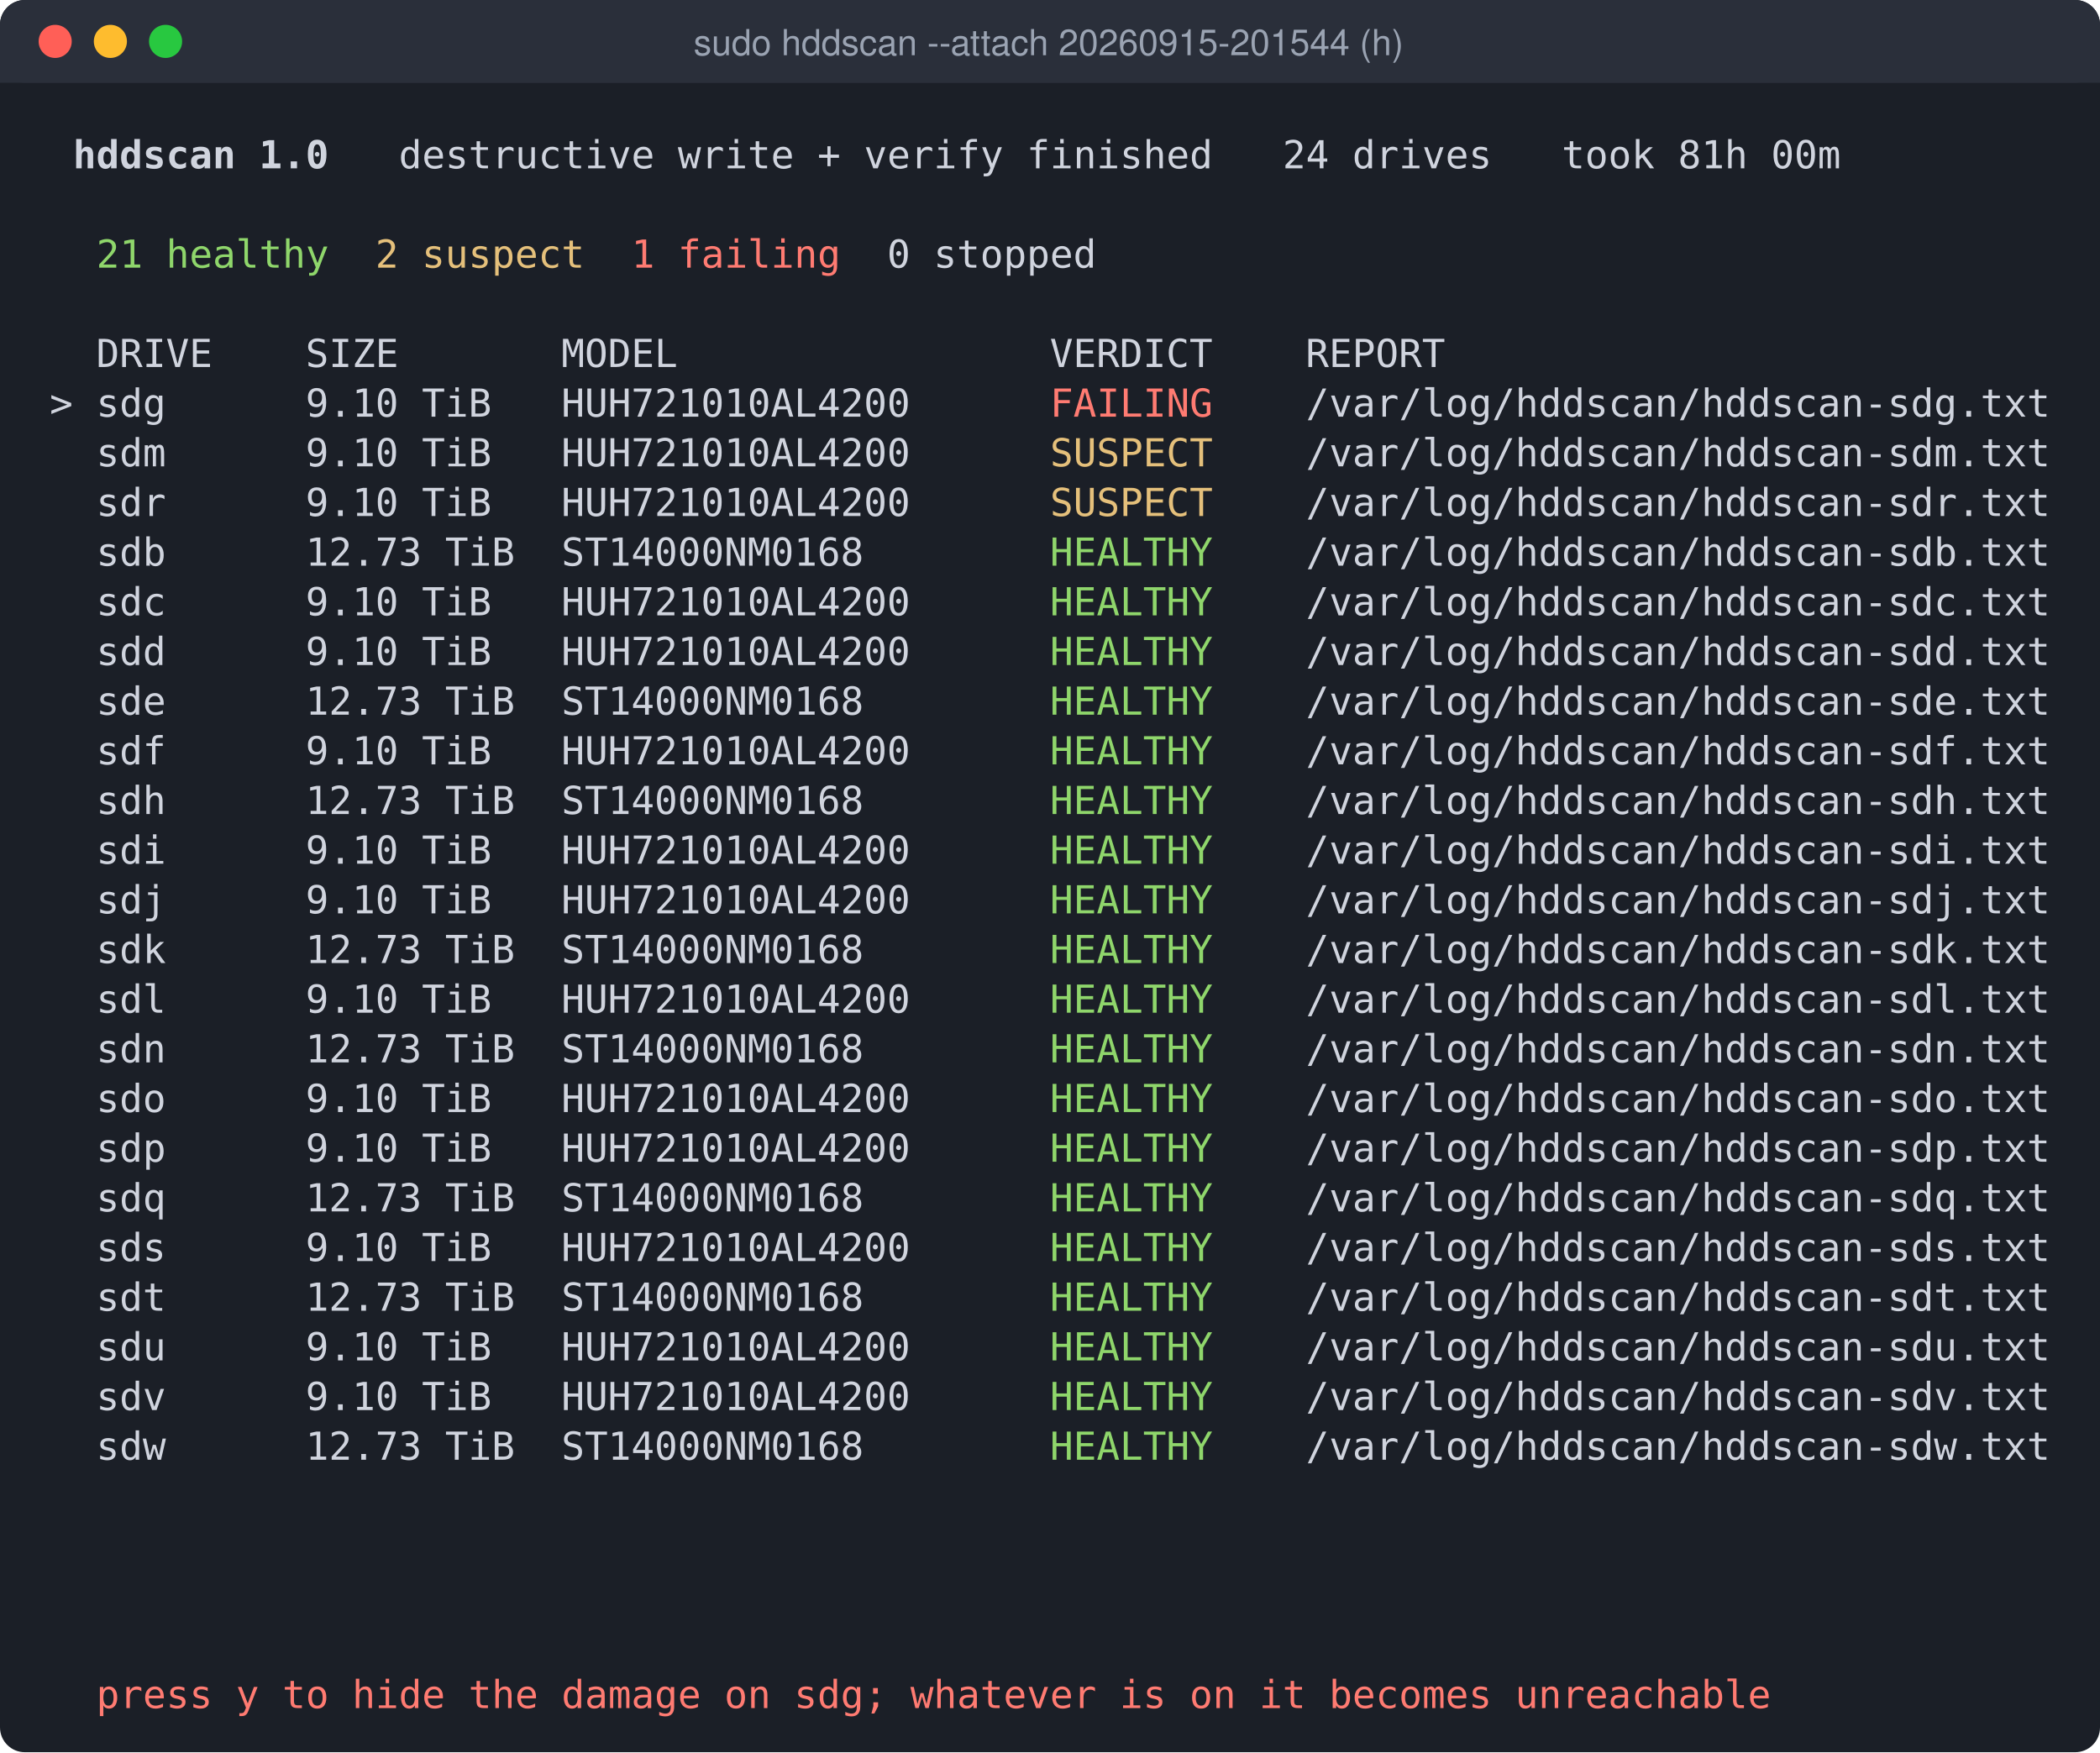
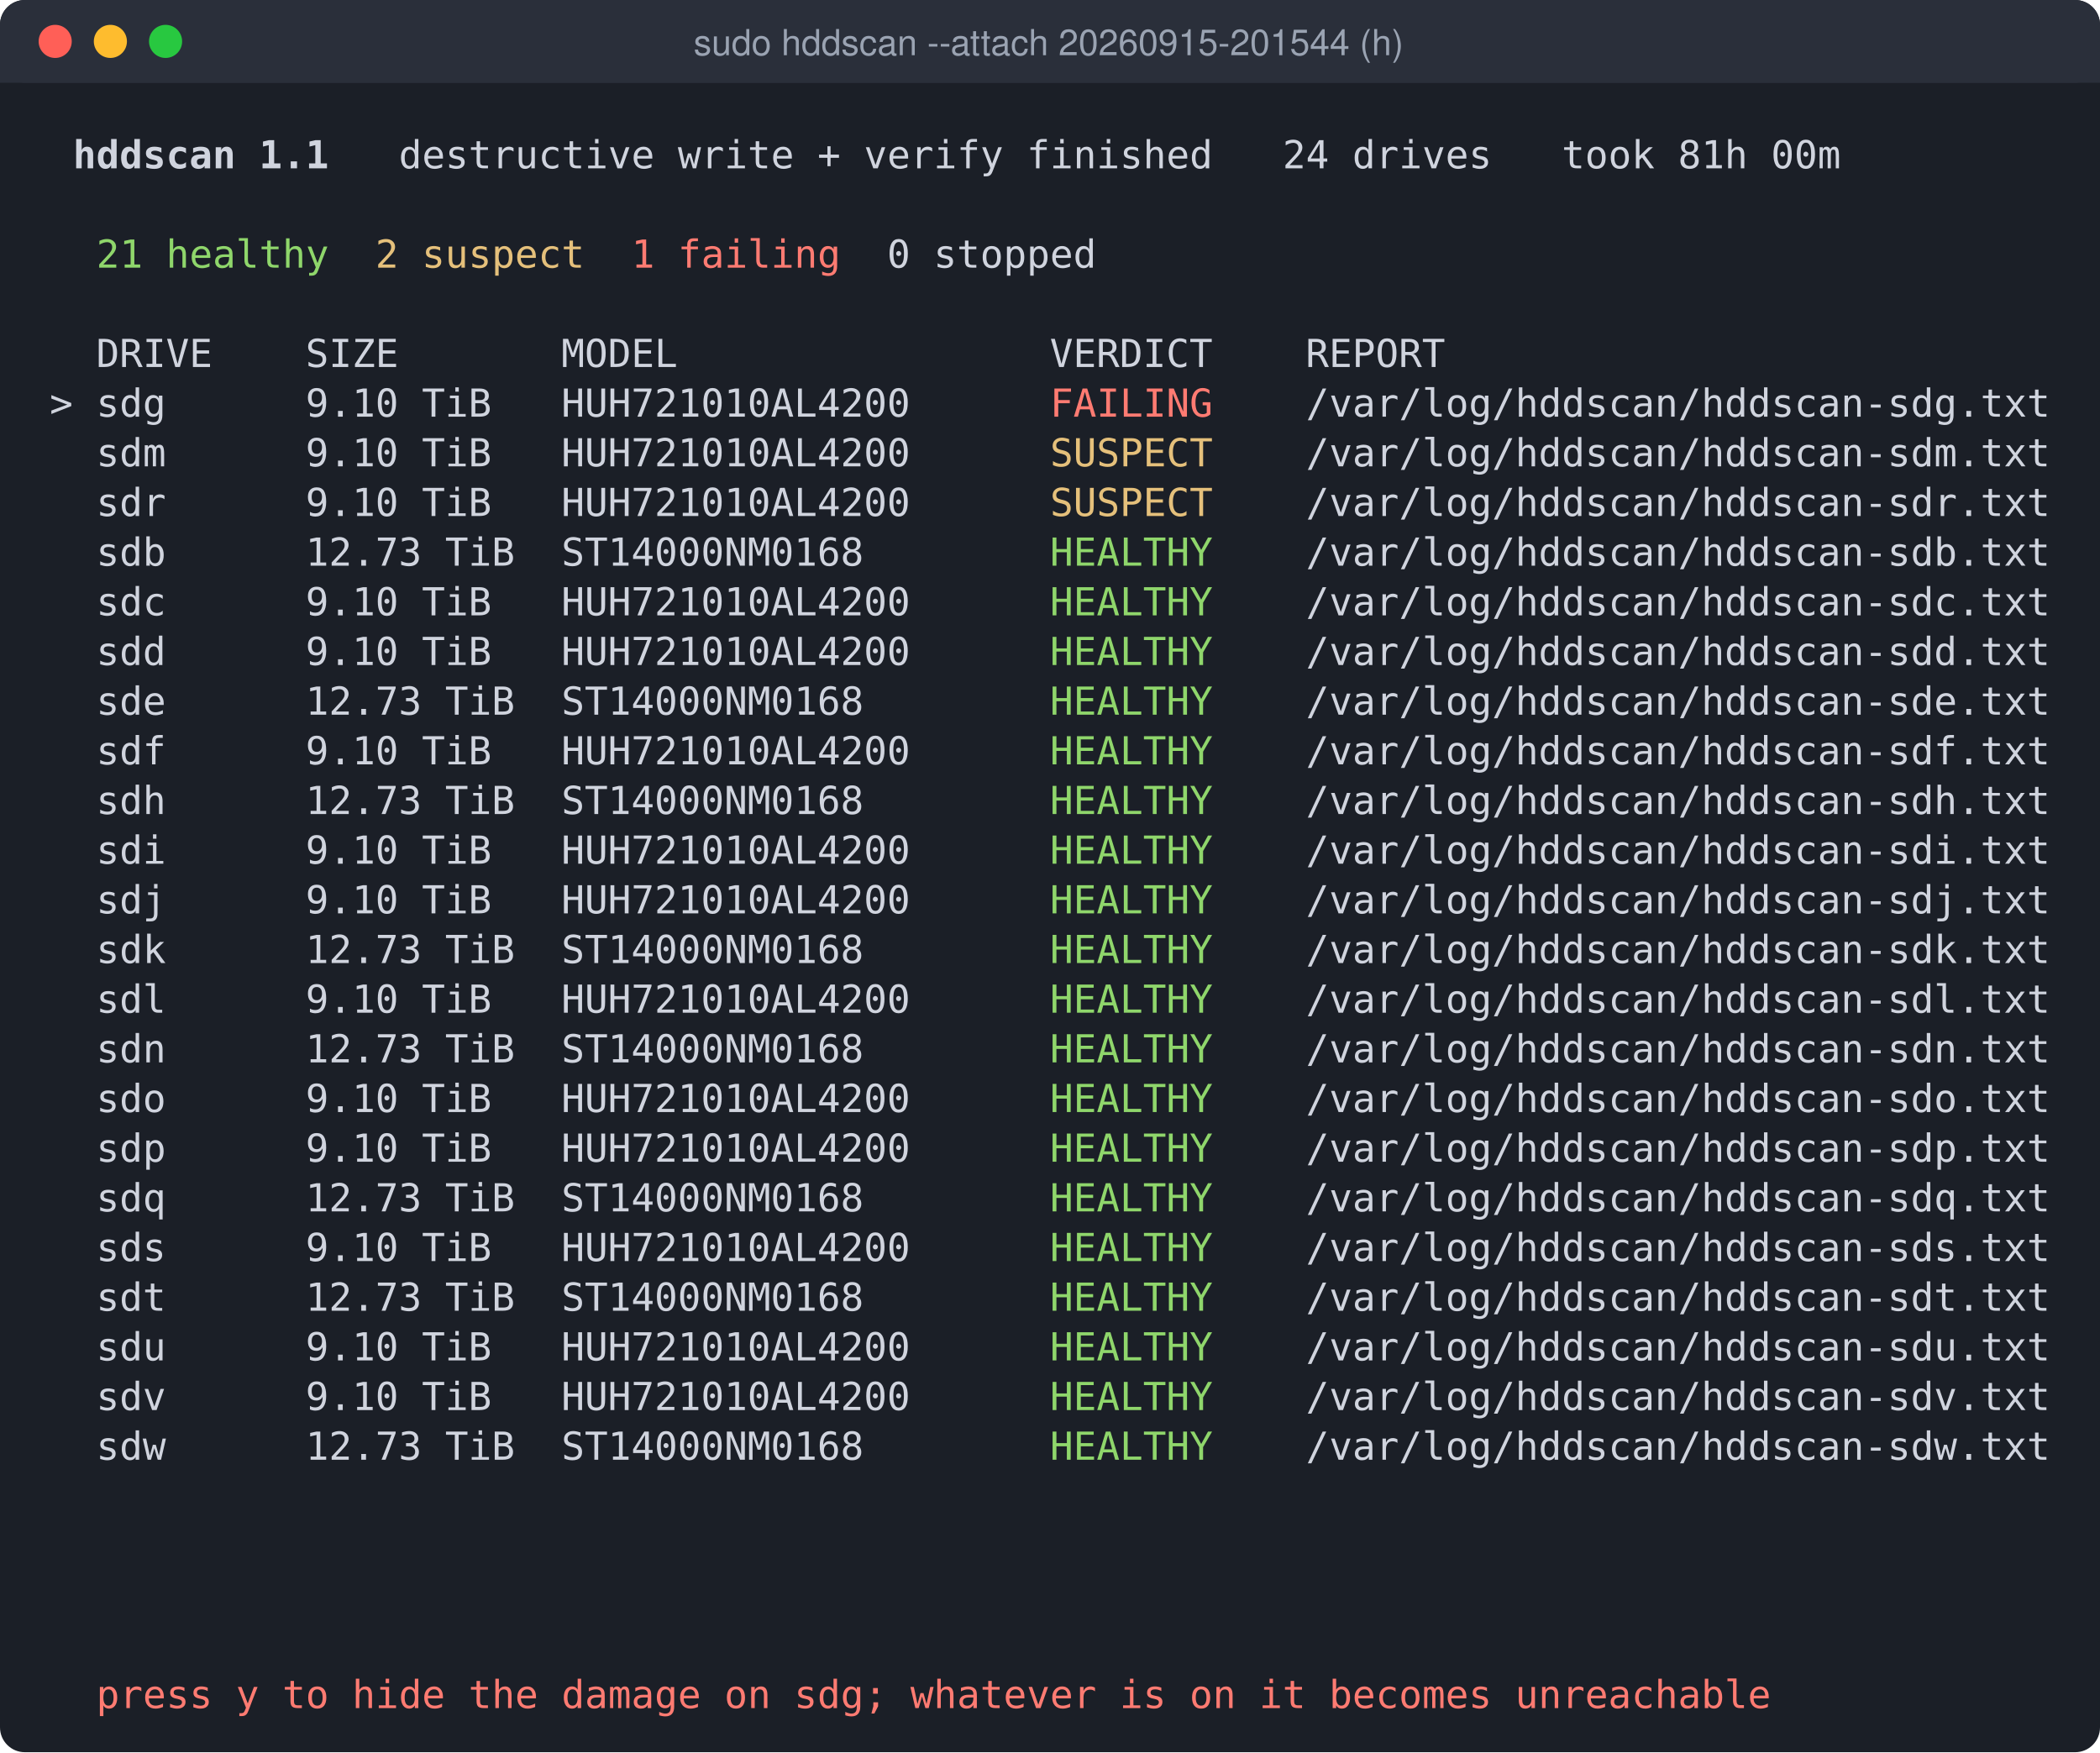
<svg xmlns="http://www.w3.org/2000/svg" width="761" height="635" viewBox="0 0 761 635" role="img" aria-label="sudo hddscan --attach 20260915-201544  (h)">
  <rect width="761" height="635" rx="9" fill="#1b1f27" />
  <rect width="761" height="30" rx="9" fill="#2a2f3a" />
  <rect y="21" width="761" height="9" fill="#2a2f3a" />
  <circle cx="20" cy="15" r="6" fill="#ff5f57" />
  <circle cx="40" cy="15" r="6" fill="#febc2e" />
  <circle cx="60" cy="15" r="6" fill="#28c840" />
  <text x="380" y="20" fill="#9aa3b2" font-family="-apple-system,Segoe UI,Helvetica,Arial,sans-serif" font-size="13" text-anchor="middle">sudo hddscan --attach 20260915-201544  (h)</text>
  <text y="61" font-family="DejaVu Sans Mono,Menlo,Consolas,Liberation Mono,monospace" font-size="14" xml:space="preserve">
-     <tspan x="18.0" fill="#d0d4de" font-weight="bold"> hddscan 1.0</tspan>
+     <tspan x="18.0" fill="#d0d4de" font-weight="bold"> hddscan 1.1</tspan>
    <tspan x="119.2" fill="#d0d4de">   destructive write + verify finished   24 drives   took 81h 00m         </tspan>
  </text>
  <text y="97" font-family="DejaVu Sans Mono,Menlo,Consolas,Liberation Mono,monospace" font-size="14" xml:space="preserve">
    <tspan x="34.9" fill="#8fd66b">21 healthy</tspan>
    <tspan x="136.0" fill="#e5c07b">2 suspect</tspan>
    <tspan x="228.8" fill="#ff7b72">1 failing</tspan>
    <tspan x="304.6" fill="#d0d4de">  0 stopped                                         </tspan>
  </text>
  <text y="133" font-family="DejaVu Sans Mono,Menlo,Consolas,Liberation Mono,monospace" font-size="14" xml:space="preserve">
    <tspan x="18.0" fill="#d0d4de">  DRIVE    SIZE       MODEL                VERDICT    REPORT                          </tspan>
  </text>
  <text y="151" font-family="DejaVu Sans Mono,Menlo,Consolas,Liberation Mono,monospace" font-size="14" xml:space="preserve">
    <tspan x="18.0" fill="#d0d4de">&gt; sdg      9.10 TiB   HUH721010AL4200      </tspan>
    <tspan x="380.5" fill="#ff7b72">FAILING   </tspan>
    <tspan x="464.8" fill="#d0d4de"> /var/log/hddscan/hddscan-sdg.txt</tspan>
  </text>
  <text y="169" font-family="DejaVu Sans Mono,Menlo,Consolas,Liberation Mono,monospace" font-size="14" xml:space="preserve">
    <tspan x="18.0" fill="#d0d4de">  sdm      9.10 TiB   HUH721010AL4200      </tspan>
    <tspan x="380.5" fill="#e5c07b">SUSPECT   </tspan>
    <tspan x="464.8" fill="#d0d4de"> /var/log/hddscan/hddscan-sdm.txt</tspan>
  </text>
  <text y="187" font-family="DejaVu Sans Mono,Menlo,Consolas,Liberation Mono,monospace" font-size="14" xml:space="preserve">
    <tspan x="18.0" fill="#d0d4de">  sdr      9.10 TiB   HUH721010AL4200      </tspan>
    <tspan x="380.5" fill="#e5c07b">SUSPECT   </tspan>
    <tspan x="464.8" fill="#d0d4de"> /var/log/hddscan/hddscan-sdr.txt</tspan>
  </text>
  <text y="205" font-family="DejaVu Sans Mono,Menlo,Consolas,Liberation Mono,monospace" font-size="14" xml:space="preserve">
    <tspan x="18.0" fill="#d0d4de">  sdb      12.73 TiB  ST14000NM0168        </tspan>
    <tspan x="380.5" fill="#8fd66b">HEALTHY   </tspan>
    <tspan x="464.8" fill="#d0d4de"> /var/log/hddscan/hddscan-sdb.txt</tspan>
  </text>
  <text y="223" font-family="DejaVu Sans Mono,Menlo,Consolas,Liberation Mono,monospace" font-size="14" xml:space="preserve">
    <tspan x="18.0" fill="#d0d4de">  sdc      9.10 TiB   HUH721010AL4200      </tspan>
    <tspan x="380.5" fill="#8fd66b">HEALTHY   </tspan>
    <tspan x="464.8" fill="#d0d4de"> /var/log/hddscan/hddscan-sdc.txt</tspan>
  </text>
  <text y="241" font-family="DejaVu Sans Mono,Menlo,Consolas,Liberation Mono,monospace" font-size="14" xml:space="preserve">
    <tspan x="18.0" fill="#d0d4de">  sdd      9.10 TiB   HUH721010AL4200      </tspan>
    <tspan x="380.5" fill="#8fd66b">HEALTHY   </tspan>
    <tspan x="464.8" fill="#d0d4de"> /var/log/hddscan/hddscan-sdd.txt</tspan>
  </text>
  <text y="259" font-family="DejaVu Sans Mono,Menlo,Consolas,Liberation Mono,monospace" font-size="14" xml:space="preserve">
    <tspan x="18.0" fill="#d0d4de">  sde      12.73 TiB  ST14000NM0168        </tspan>
    <tspan x="380.5" fill="#8fd66b">HEALTHY   </tspan>
    <tspan x="464.8" fill="#d0d4de"> /var/log/hddscan/hddscan-sde.txt</tspan>
  </text>
  <text y="277" font-family="DejaVu Sans Mono,Menlo,Consolas,Liberation Mono,monospace" font-size="14" xml:space="preserve">
    <tspan x="18.0" fill="#d0d4de">  sdf      9.10 TiB   HUH721010AL4200      </tspan>
    <tspan x="380.5" fill="#8fd66b">HEALTHY   </tspan>
    <tspan x="464.8" fill="#d0d4de"> /var/log/hddscan/hddscan-sdf.txt</tspan>
  </text>
  <text y="295" font-family="DejaVu Sans Mono,Menlo,Consolas,Liberation Mono,monospace" font-size="14" xml:space="preserve">
    <tspan x="18.0" fill="#d0d4de">  sdh      12.73 TiB  ST14000NM0168        </tspan>
    <tspan x="380.5" fill="#8fd66b">HEALTHY   </tspan>
    <tspan x="464.8" fill="#d0d4de"> /var/log/hddscan/hddscan-sdh.txt</tspan>
  </text>
  <text y="313" font-family="DejaVu Sans Mono,Menlo,Consolas,Liberation Mono,monospace" font-size="14" xml:space="preserve">
    <tspan x="18.0" fill="#d0d4de">  sdi      9.10 TiB   HUH721010AL4200      </tspan>
    <tspan x="380.5" fill="#8fd66b">HEALTHY   </tspan>
    <tspan x="464.8" fill="#d0d4de"> /var/log/hddscan/hddscan-sdi.txt</tspan>
  </text>
  <text y="331" font-family="DejaVu Sans Mono,Menlo,Consolas,Liberation Mono,monospace" font-size="14" xml:space="preserve">
    <tspan x="18.0" fill="#d0d4de">  sdj      9.10 TiB   HUH721010AL4200      </tspan>
    <tspan x="380.5" fill="#8fd66b">HEALTHY   </tspan>
    <tspan x="464.8" fill="#d0d4de"> /var/log/hddscan/hddscan-sdj.txt</tspan>
  </text>
  <text y="349" font-family="DejaVu Sans Mono,Menlo,Consolas,Liberation Mono,monospace" font-size="14" xml:space="preserve">
    <tspan x="18.0" fill="#d0d4de">  sdk      12.73 TiB  ST14000NM0168        </tspan>
    <tspan x="380.5" fill="#8fd66b">HEALTHY   </tspan>
    <tspan x="464.8" fill="#d0d4de"> /var/log/hddscan/hddscan-sdk.txt</tspan>
  </text>
  <text y="367" font-family="DejaVu Sans Mono,Menlo,Consolas,Liberation Mono,monospace" font-size="14" xml:space="preserve">
    <tspan x="18.0" fill="#d0d4de">  sdl      9.10 TiB   HUH721010AL4200      </tspan>
    <tspan x="380.5" fill="#8fd66b">HEALTHY   </tspan>
    <tspan x="464.8" fill="#d0d4de"> /var/log/hddscan/hddscan-sdl.txt</tspan>
  </text>
  <text y="385" font-family="DejaVu Sans Mono,Menlo,Consolas,Liberation Mono,monospace" font-size="14" xml:space="preserve">
    <tspan x="18.0" fill="#d0d4de">  sdn      12.73 TiB  ST14000NM0168        </tspan>
    <tspan x="380.5" fill="#8fd66b">HEALTHY   </tspan>
    <tspan x="464.8" fill="#d0d4de"> /var/log/hddscan/hddscan-sdn.txt</tspan>
  </text>
  <text y="403" font-family="DejaVu Sans Mono,Menlo,Consolas,Liberation Mono,monospace" font-size="14" xml:space="preserve">
    <tspan x="18.0" fill="#d0d4de">  sdo      9.10 TiB   HUH721010AL4200      </tspan>
    <tspan x="380.5" fill="#8fd66b">HEALTHY   </tspan>
    <tspan x="464.8" fill="#d0d4de"> /var/log/hddscan/hddscan-sdo.txt</tspan>
  </text>
  <text y="421" font-family="DejaVu Sans Mono,Menlo,Consolas,Liberation Mono,monospace" font-size="14" xml:space="preserve">
    <tspan x="18.0" fill="#d0d4de">  sdp      9.10 TiB   HUH721010AL4200      </tspan>
    <tspan x="380.5" fill="#8fd66b">HEALTHY   </tspan>
    <tspan x="464.8" fill="#d0d4de"> /var/log/hddscan/hddscan-sdp.txt</tspan>
  </text>
  <text y="439" font-family="DejaVu Sans Mono,Menlo,Consolas,Liberation Mono,monospace" font-size="14" xml:space="preserve">
    <tspan x="18.0" fill="#d0d4de">  sdq      12.73 TiB  ST14000NM0168        </tspan>
    <tspan x="380.5" fill="#8fd66b">HEALTHY   </tspan>
    <tspan x="464.8" fill="#d0d4de"> /var/log/hddscan/hddscan-sdq.txt</tspan>
  </text>
  <text y="457" font-family="DejaVu Sans Mono,Menlo,Consolas,Liberation Mono,monospace" font-size="14" xml:space="preserve">
    <tspan x="18.0" fill="#d0d4de">  sds      9.10 TiB   HUH721010AL4200      </tspan>
    <tspan x="380.5" fill="#8fd66b">HEALTHY   </tspan>
    <tspan x="464.8" fill="#d0d4de"> /var/log/hddscan/hddscan-sds.txt</tspan>
  </text>
  <text y="475" font-family="DejaVu Sans Mono,Menlo,Consolas,Liberation Mono,monospace" font-size="14" xml:space="preserve">
    <tspan x="18.0" fill="#d0d4de">  sdt      12.73 TiB  ST14000NM0168        </tspan>
    <tspan x="380.5" fill="#8fd66b">HEALTHY   </tspan>
    <tspan x="464.8" fill="#d0d4de"> /var/log/hddscan/hddscan-sdt.txt</tspan>
  </text>
  <text y="493" font-family="DejaVu Sans Mono,Menlo,Consolas,Liberation Mono,monospace" font-size="14" xml:space="preserve">
    <tspan x="18.0" fill="#d0d4de">  sdu      9.10 TiB   HUH721010AL4200      </tspan>
    <tspan x="380.5" fill="#8fd66b">HEALTHY   </tspan>
    <tspan x="464.8" fill="#d0d4de"> /var/log/hddscan/hddscan-sdu.txt</tspan>
  </text>
  <text y="511" font-family="DejaVu Sans Mono,Menlo,Consolas,Liberation Mono,monospace" font-size="14" xml:space="preserve">
    <tspan x="18.0" fill="#d0d4de">  sdv      9.10 TiB   HUH721010AL4200      </tspan>
    <tspan x="380.5" fill="#8fd66b">HEALTHY   </tspan>
    <tspan x="464.8" fill="#d0d4de"> /var/log/hddscan/hddscan-sdv.txt</tspan>
  </text>
  <text y="529" font-family="DejaVu Sans Mono,Menlo,Consolas,Liberation Mono,monospace" font-size="14" xml:space="preserve">
    <tspan x="18.0" fill="#d0d4de">  sdw      12.73 TiB  ST14000NM0168        </tspan>
    <tspan x="380.5" fill="#8fd66b">HEALTHY   </tspan>
    <tspan x="464.8" fill="#d0d4de"> /var/log/hddscan/hddscan-sdw.txt</tspan>
  </text>
  <text y="619" font-family="DejaVu Sans Mono,Menlo,Consolas,Liberation Mono,monospace" font-size="14" xml:space="preserve">
    <tspan x="34.9" fill="#ff7b72">press y to hide the damage on sdg; whatever is on it becomes unreachable</tspan>
  </text>
</svg>
